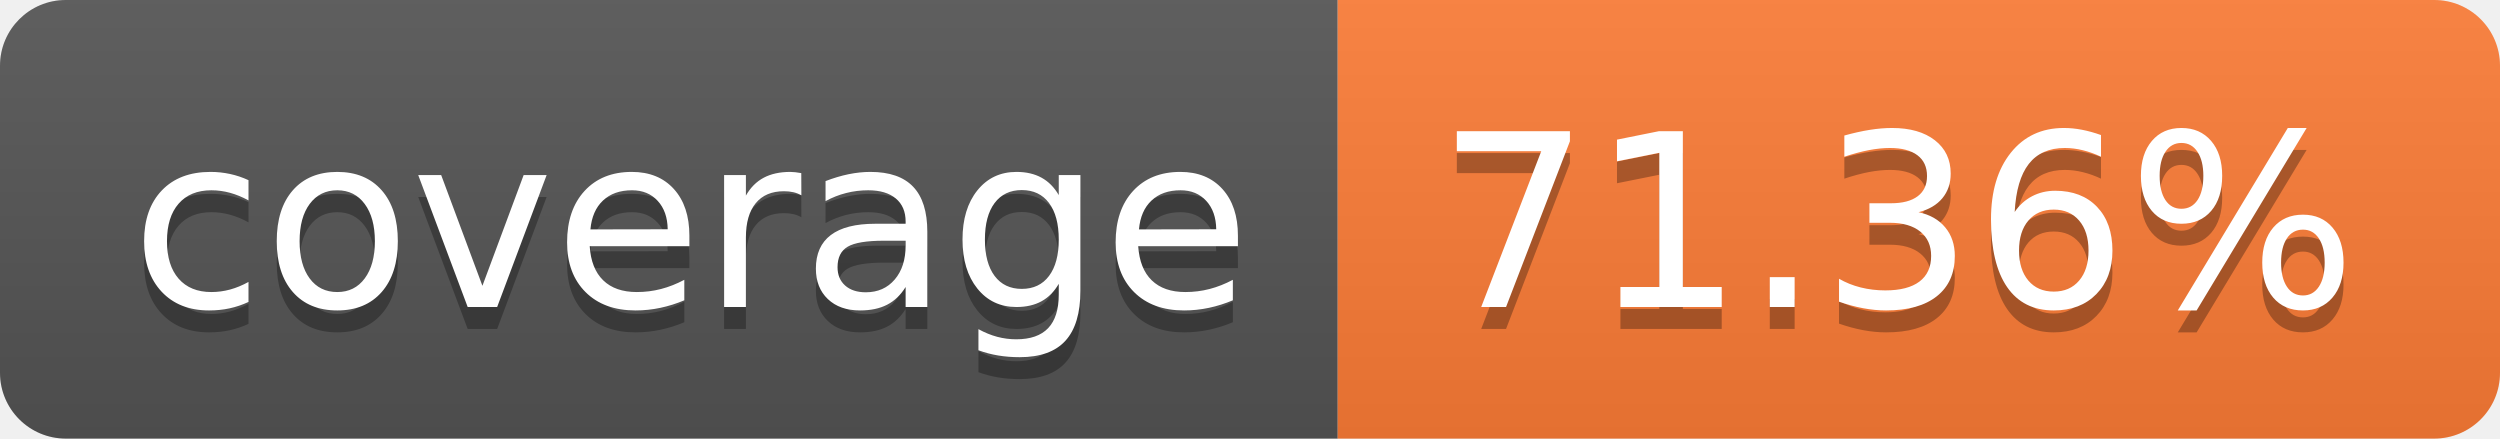
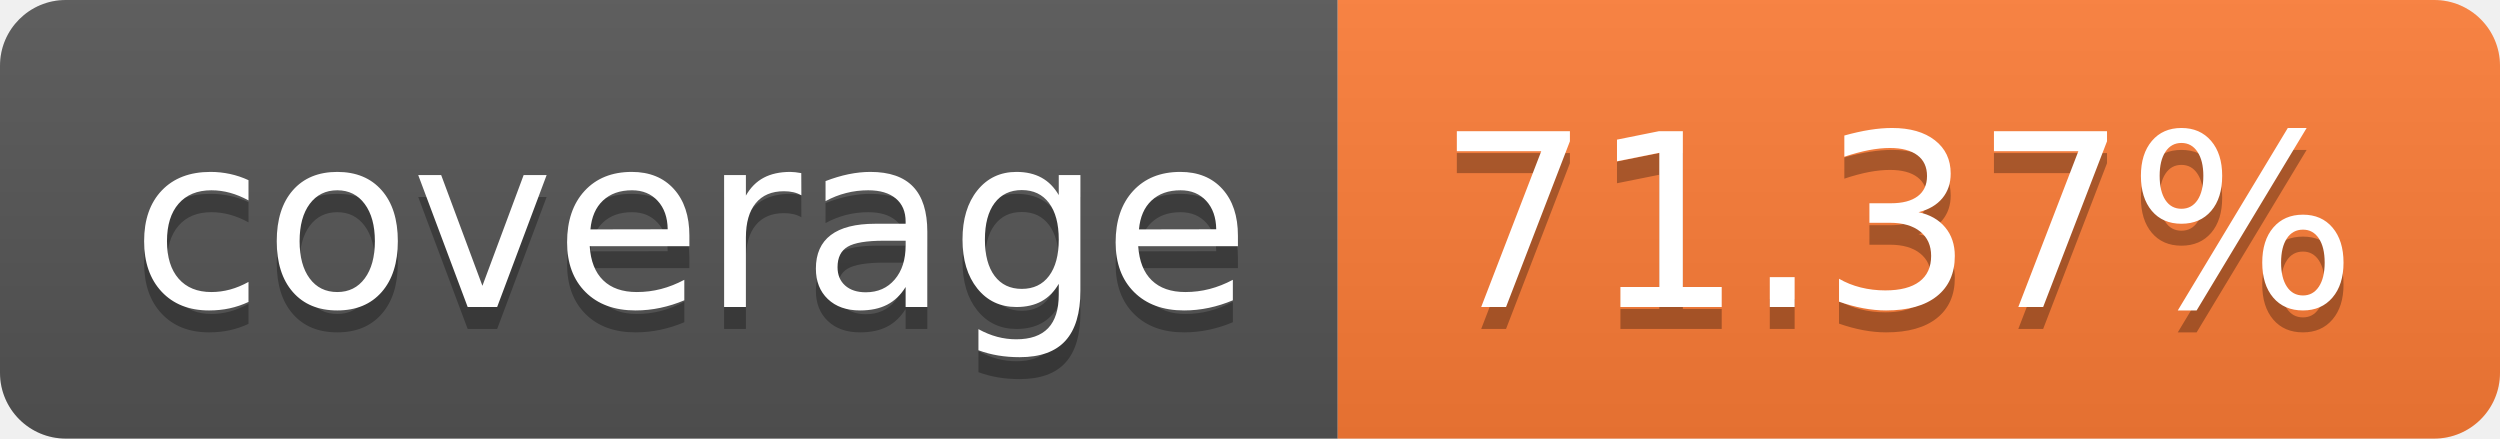
- <svg xmlns="http://www.w3.org/2000/svg" width="114" height="20" role="img" aria-label="coverage: 71.36%">
+ <svg xmlns="http://www.w3.org/2000/svg" width="114" height="20" role="img" aria-label="coverage: 71.37%">
  <linearGradient id="s" x2="0" y2="100%">
    <stop offset="0" stop-color="#bbb" stop-opacity=".1" />
    <stop offset="1" stop-opacity=".1" />
  </linearGradient>
  <clipPath id="r">
    <rect width="114" height="20" rx="3" fill="#fff" />
  </clipPath>
  <g clip-path="url(#r)">
    <rect width="61" height="20" fill="#555" />
    <rect x="61" width="53" height="20" fill="#fe7d37" />
    <rect width="114" height="20" fill="url(#s)" />
  </g>
  <g fill="#fff" text-anchor="middle" font-family="Verdana,Geneva,DejaVu Sans,sans-serif" text-rendering="geometricPrecision" font-size="110">
    <text aria-hidden="true" x="315" y="150" fill="#010101" fill-opacity=".3" transform="scale(.1)" textLength="510">coverage</text>
    <text x="315" y="140" transform="scale(.1)" fill="#fff" textLength="510">coverage</text>
-     <text aria-hidden="true" x="865" y="150" fill="#010101" fill-opacity=".3" transform="scale(.1)" textLength="430">71.36%</text>
-     <text x="865" y="140" transform="scale(.1)" fill="#fff" textLength="430">71.36%</text>
+     <text aria-hidden="true" x="865" y="150" fill="#010101" fill-opacity=".3" transform="scale(.1)" textLength="430">71.37%</text>
+     <text x="865" y="140" transform="scale(.1)" fill="#fff" textLength="430">71.37%</text>
  </g>
</svg>
